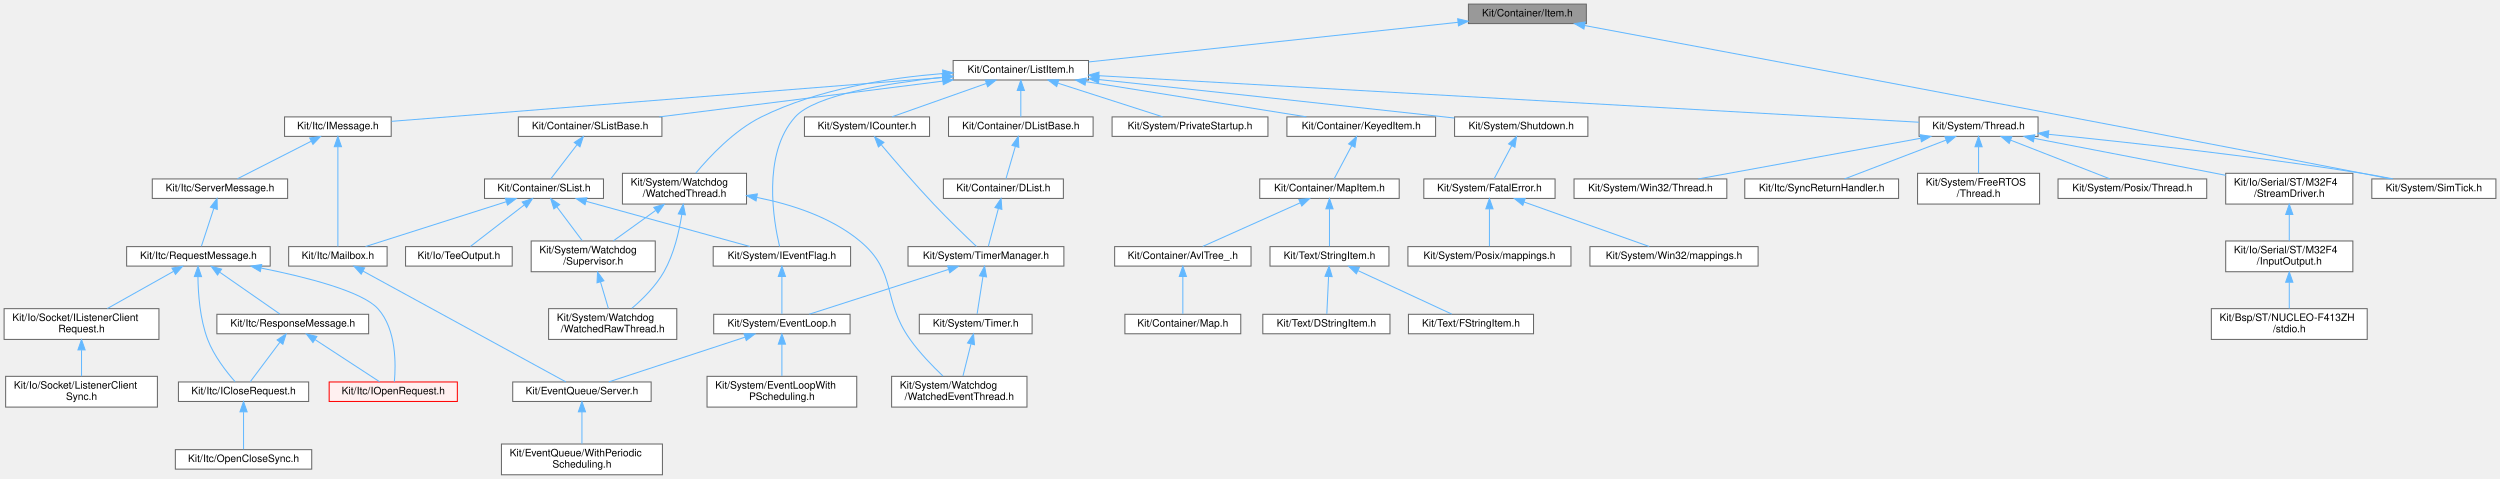
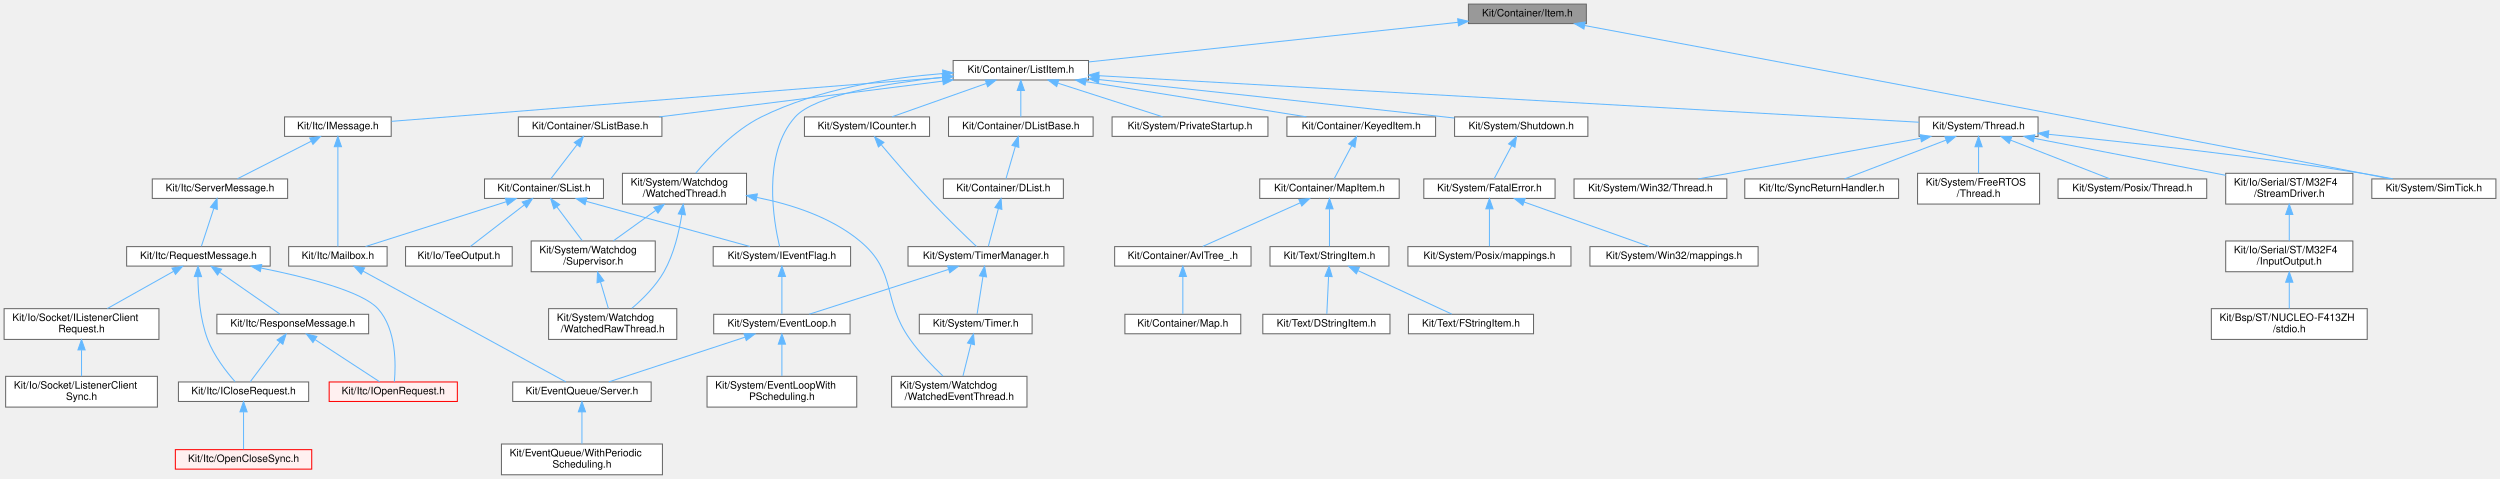
<svg xmlns="http://www.w3.org/2000/svg" xmlns:xlink="http://www.w3.org/1999/xlink" width="2438pt" height="467pt" viewBox="0.00 0.00 2438.00 467.00">
  <g id="graph0" class="graph" transform="scale(1 1) rotate(0) translate(4 463)">
    <g id="Node000001" class="node">
      <g id="a_Node000001">
        <a xlink:title=" ">
          <polygon fill="#999999" stroke="#666666" points="1543,-459 1428,-459 1428,-440 1543,-440 1543,-459" />
          <text text-anchor="middle" x="1485.5" y="-447" font-family="Helvetica,sans-Serif" font-size="10.00">Kit/Container/Item.h</text>
        </a>
      </g>
    </g>
    <g id="Node000002" class="node">
      <g id="a_Node000002">
        <a xlink:href="_list_item_8h.html" target="_top" xlink:title=" ">
          <polygon fill="white" stroke="#666666" points="1057.5,-404 925.5,-404 925.5,-385 1057.5,-385 1057.5,-404" />
          <text text-anchor="middle" x="991.5" y="-392" font-family="Helvetica,sans-Serif" font-size="10.00">Kit/Container/ListItem.h</text>
        </a>
      </g>
    </g>
    <g id="edge1_Node000001_Node000002" class="edge">
      <g id="a_edge1_Node000001_Node000002">
        <a xlink:title=" ">
          <path fill="none" stroke="#63b8ff" d="M1417.82,-441.24C1323.02,-431.07 1151.82,-412.7 1057.79,-402.61" />
          <polygon fill="#63b8ff" stroke="#63b8ff" points="1417.55,-444.73 1427.87,-442.32 1418.3,-437.77 1417.55,-444.73" />
        </a>
      </g>
    </g>
-     <g id="Node000049" class="node">
-       <g id="a_Node000049">
+     <g id="Node000050" class="node">
+       <g id="a_Node000050">
        <a xlink:href="_sim_tick_8h.html" target="_top" xlink:title=" ">
          <polygon fill="white" stroke="#666666" points="2430,-288.5 2309,-288.5 2309,-269.5 2430,-269.5 2430,-288.5" />
          <text text-anchor="middle" x="2369.5" y="-276.5" font-family="Helvetica,sans-Serif" font-size="10.00">Kit/System/SimTick.h</text>
        </a>
      </g>
    </g>
-     <g id="edge60_Node000001_Node000049" class="edge">
-       <g id="a_edge60_Node000001_Node000049">
+     <g id="edge60_Node000001_Node000050" class="edge">
+       <g id="a_edge60_Node000001_Node000050">
        <a xlink:title=" ">
          <path fill="none" stroke="#63b8ff" d="M1541.31,-438.1C1673.24,-413.48 2014.67,-349.51 2299.5,-294 2308.5,-292.25 2318.15,-290.34 2327.31,-288.51" />
          <polygon fill="#63b8ff" stroke="#63b8ff" points="1540.62,-434.67 1531.43,-439.95 1541.9,-441.55 1540.62,-434.67" />
        </a>
      </g>
    </g>
    <g id="Node000003" class="node">
      <g id="a_Node000003">
        <a xlink:href="_d_list_base_8h.html" target="_top" xlink:title=" ">
          <polygon fill="white" stroke="#666666" points="1062,-349 921,-349 921,-330 1062,-330 1062,-349" />
          <text text-anchor="middle" x="991.5" y="-337" font-family="Helvetica,sans-Serif" font-size="10.00">Kit/Container/DListBase.h</text>
        </a>
      </g>
    </g>
    <g id="edge2_Node000002_Node000003" class="edge">
      <g id="a_edge2_Node000002_Node000003">
        <a xlink:title=" ">
          <path fill="none" stroke="#63b8ff" d="M991.5,-374.66C991.5,-365.93 991.5,-355.99 991.5,-349.09" />
          <polygon fill="#63b8ff" stroke="#63b8ff" points="988,-374.75 991.5,-384.75 995,-374.75 988,-374.75" />
        </a>
      </g>
    </g>
    <g id="Node000012" class="node">
      <g id="a_Node000012">
        <a xlink:href="_keyed_item_8h.html" target="_top" xlink:title=" ">
          <polygon fill="white" stroke="#666666" points="1396,-349 1251,-349 1251,-330 1396,-330 1396,-349" />
          <text text-anchor="middle" x="1323.5" y="-337" font-family="Helvetica,sans-Serif" font-size="10.00">Kit/Container/KeyedItem.h</text>
        </a>
      </g>
    </g>
    <g id="edge11_Node000002_Node000012" class="edge">
      <g id="a_edge11_Node000002_Node000012">
        <a xlink:title=" ">
          <path fill="none" stroke="#63b8ff" d="M1054.95,-383.37C1117.29,-373.42 1211.36,-358.4 1270.02,-349.04" />
          <polygon fill="#63b8ff" stroke="#63b8ff" points="1054.16,-379.95 1044.84,-384.98 1055.27,-386.86 1054.16,-379.95" />
        </a>
      </g>
    </g>
    <g id="Node000019" class="node">
      <g id="a_Node000019">
        <a xlink:href="_s_list_base_8h.html" target="_top" xlink:title=" ">
          <polygon fill="white" stroke="#666666" points="641.5,-349 501.5,-349 501.5,-330 641.5,-330 641.5,-349" />
          <text text-anchor="middle" x="571.5" y="-337" font-family="Helvetica,sans-Serif" font-size="10.00">Kit/Container/SListBase.h</text>
        </a>
      </g>
    </g>
    <g id="edge18_Node000002_Node000019" class="edge">
      <g id="a_edge18_Node000002_Node000019">
        <a xlink:title=" ">
          <path fill="none" stroke="#63b8ff" d="M915.06,-383.85C836.18,-373.9 714.34,-358.52 638.94,-349.01" />
          <polygon fill="#63b8ff" stroke="#63b8ff" points="915.05,-387.38 925.41,-385.16 915.93,-380.44 915.05,-387.38" />
        </a>
      </g>
    </g>
    <g id="Node000023" class="node">
      <g id="a_Node000023">
        <a xlink:href="_i_event_flag_8h.html" target="_top" xlink:title=" ">
          <polygon fill="white" stroke="#666666" points="825.5,-222.5 691.5,-222.5 691.5,-203.5 825.5,-203.5 825.5,-222.5" />
          <text text-anchor="middle" x="758.5" y="-210.5" font-family="Helvetica,sans-Serif" font-size="10.00">Kit/System/IEventFlag.h</text>
        </a>
      </g>
    </g>
    <g id="edge41_Node000002_Node000023" class="edge">
      <g id="a_edge41_Node000002_Node000023">
        <a xlink:title=" ">
          <path fill="none" stroke="#63b8ff" d="M915.01,-387.61C859.35,-381.62 790.54,-370.12 771.5,-349 738.71,-312.62 750.62,-246.24 756.24,-222.62" />
          <polygon fill="#63b8ff" stroke="#63b8ff" points="914.92,-391.12 925.23,-388.66 915.64,-384.15 914.92,-391.12" />
        </a>
      </g>
    </g>
    <g id="Node000026" class="node">
      <g id="a_Node000026">
        <a xlink:href="_i_message_8h.html" target="_top" xlink:title=" ">
          <polygon fill="white" stroke="#666666" points="377.5,-349 273.5,-349 273.5,-330 377.5,-330 377.5,-349" />
          <text text-anchor="middle" x="325.5" y="-337" font-family="Helvetica,sans-Serif" font-size="10.00">Kit/Itc/IMessage.h</text>
        </a>
      </g>
    </g>
    <g id="edge27_Node000002_Node000026" class="edge">
      <g id="a_edge27_Node000002_Node000026">
        <a xlink:title=" ">
          <path fill="none" stroke="#63b8ff" d="M915.22,-387.43C778.48,-376.55 495.01,-353.99 377.89,-344.67" />
          <polygon fill="#63b8ff" stroke="#63b8ff" points="914.96,-390.92 925.21,-388.22 915.52,-383.94 914.96,-390.92" />
        </a>
      </g>
    </g>
-     <g id="Node000036" class="node">
-       <g id="a_Node000036">
+     <g id="Node000037" class="node">
+       <g id="a_Node000037">
        <a xlink:href="_i_counter_8h.html" target="_top" xlink:title=" ">
          <polygon fill="white" stroke="#666666" points="902.5,-349 780.5,-349 780.5,-330 902.5,-330 902.5,-349" />
          <text text-anchor="middle" x="841.5" y="-337" font-family="Helvetica,sans-Serif" font-size="10.00">Kit/System/ICounter.h</text>
        </a>
      </g>
    </g>
-     <g id="edge39_Node000002_Node000036" class="edge">
-       <g id="a_edge39_Node000002_Node000036">
+     <g id="edge39_Node000002_Node000037" class="edge">
+       <g id="a_edge39_Node000002_Node000037">
        <a xlink:title=" ">
          <path fill="none" stroke="#63b8ff" d="M957.68,-381.55C929.82,-371.71 890.99,-357.98 866.04,-349.17" />
          <polygon fill="#63b8ff" stroke="#63b8ff" points="956.81,-384.95 967.4,-384.98 959.14,-378.35 956.81,-384.95" />
        </a>
      </g>
    </g>
-     <g id="Node000037" class="node">
-       <g id="a_Node000037">
+     <g id="Node000038" class="node">
+       <g id="a_Node000038">
        <a xlink:href="_private_startup_8h.html" target="_top" xlink:title=" ">
          <polygon fill="white" stroke="#666666" points="1232.5,-349 1080.5,-349 1080.5,-330 1232.5,-330 1232.5,-349" />
          <text text-anchor="middle" x="1156.5" y="-337" font-family="Helvetica,sans-Serif" font-size="10.00">Kit/System/PrivateStartup.h</text>
        </a>
      </g>
    </g>
-     <g id="edge42_Node000002_Node000037" class="edge">
-       <g id="a_edge42_Node000002_Node000037">
+     <g id="edge42_Node000002_Node000038" class="edge">
+       <g id="a_edge42_Node000002_Node000038">
        <a xlink:title=" ">
          <path fill="none" stroke="#63b8ff" d="M1027.93,-381.8C1058.72,-371.91 1102.12,-357.97 1129.78,-349.08" />
          <polygon fill="#63b8ff" stroke="#63b8ff" points="1026.46,-378.59 1018.01,-384.98 1028.6,-385.26 1026.46,-378.59" />
        </a>
      </g>
    </g>
-     <g id="Node000038" class="node">
-       <g id="a_Node000038">
+     <g id="Node000039" class="node">
+       <g id="a_Node000039">
        <a xlink:href="_shutdown_8h.html" target="_top" xlink:title=" ">
          <polygon fill="white" stroke="#666666" points="1544.5,-349 1414.5,-349 1414.5,-330 1544.5,-330 1544.5,-349" />
          <text text-anchor="middle" x="1479.5" y="-337" font-family="Helvetica,sans-Serif" font-size="10.00">Kit/System/Shutdown.h</text>
        </a>
      </g>
    </g>
-     <g id="edge43_Node000002_Node000038" class="edge">
-       <g id="a_edge43_Node000002_Node000038">
+     <g id="edge43_Node000002_Node000039" class="edge">
+       <g id="a_edge43_Node000002_Node000039">
        <a xlink:title=" ">
          <path fill="none" stroke="#63b8ff" d="M1067.76,-385.41C1150.66,-376.59 1287.01,-361.99 1404.5,-349 1407.76,-348.64 1411.09,-348.27 1414.46,-347.89" />
          <polygon fill="#63b8ff" stroke="#63b8ff" points="1067.25,-381.94 1057.68,-386.48 1067.99,-388.91 1067.25,-381.94" />
        </a>
      </g>
    </g>
-     <g id="Node000042" class="node">
-       <g id="a_Node000042">
+     <g id="Node000043" class="node">
+       <g id="a_Node000043">
        <a xlink:href="_thread_8h.html" target="_top" xlink:title=" ">
          <polygon fill="white" stroke="#666666" points="1983.5,-349 1867.5,-349 1867.5,-330 1983.5,-330 1983.5,-349" />
          <text text-anchor="middle" x="1925.5" y="-337" font-family="Helvetica,sans-Serif" font-size="10.00">Kit/System/Thread.h</text>
        </a>
      </g>
    </g>
-     <g id="edge47_Node000002_Node000042" class="edge">
-       <g id="a_edge47_Node000002_Node000042">
+     <g id="edge47_Node000002_Node000043" class="edge">
+       <g id="a_edge47_Node000002_Node000043">
        <a xlink:title=" ">
          <path fill="none" stroke="#63b8ff" d="M1067.55,-389.18C1249.2,-378.88 1705.21,-353 1867.25,-343.81" />
          <polygon fill="#63b8ff" stroke="#63b8ff" points="1067.33,-385.69 1057.55,-389.75 1067.73,-392.68 1067.33,-385.69" />
        </a>
      </g>
    </g>
-     <g id="Node000051" class="node">
-       <g id="a_Node000051">
+     <g id="Node000052" class="node">
+       <g id="a_Node000052">
        <a xlink:href="_watched_thread_8h.html" target="_top" xlink:title=" ">
          <polygon fill="white" stroke="#666666" points="724,-294 603,-294 603,-264 724,-264 724,-294" />
          <text text-anchor="start" x="611" y="-282" font-family="Helvetica,sans-Serif" font-size="10.00">Kit/System/Watchdog</text>
          <text text-anchor="middle" x="663.5" y="-271" font-family="Helvetica,sans-Serif" font-size="10.00">/WatchedThread.h</text>
        </a>
      </g>
    </g>
-     <g id="edge56_Node000002_Node000051" class="edge">
-       <g id="a_edge56_Node000002_Node000051">
+     <g id="edge56_Node000002_Node000052" class="edge">
+       <g id="a_edge56_Node000002_Node000052">
        <a xlink:title=" ">
          <path fill="none" stroke="#63b8ff" d="M915.28,-391.26C863.17,-387.11 793.79,-376.32 738.5,-349 711.85,-335.83 687.88,-310.23 674.55,-294.19" />
          <polygon fill="#63b8ff" stroke="#63b8ff" points="915.24,-394.76 925.46,-392 915.75,-387.78 915.24,-394.76" />
        </a>
      </g>
    </g>
    <g id="Node000004" class="node">
      <g id="a_Node000004">
        <a xlink:href="_d_list_8h.html" target="_top" xlink:title=" ">
          <polygon fill="white" stroke="#666666" points="1033,-288.5 916,-288.5 916,-269.5 1033,-269.5 1033,-288.5" />
          <text text-anchor="middle" x="974.5" y="-276.5" font-family="Helvetica,sans-Serif" font-size="10.00">Kit/Container/DList.h</text>
        </a>
      </g>
    </g>
    <g id="edge3_Node000003_Node000004" class="edge">
      <g id="a_edge3_Node000003_Node000004">
        <a xlink:title=" ">
          <path fill="none" stroke="#63b8ff" d="M986.12,-319.99C983.08,-309.51 979.41,-296.89 977.02,-288.67" />
          <polygon fill="#63b8ff" stroke="#63b8ff" points="982.84,-321.24 988.99,-329.87 989.56,-319.29 982.84,-321.24" />
        </a>
      </g>
    </g>
    <g id="Node000005" class="node">
      <g id="a_Node000005">
        <a xlink:href="_timer_manager_8h.html" target="_top" xlink:title=" ">
          <polygon fill="white" stroke="#666666" points="1033.5,-222.5 881.5,-222.5 881.5,-203.5 1033.5,-203.5 1033.5,-222.5" />
          <text text-anchor="middle" x="957.5" y="-210.5" font-family="Helvetica,sans-Serif" font-size="10.00">Kit/System/TimerManager.h</text>
        </a>
      </g>
    </g>
    <g id="edge4_Node000004_Node000005" class="edge">
      <g id="a_edge4_Node000004_Node000005">
        <a xlink:title=" ">
          <path fill="none" stroke="#63b8ff" d="M969.57,-259.45C966.38,-247.43 962.37,-232.32 959.87,-222.91" />
          <polygon fill="#63b8ff" stroke="#63b8ff" points="966.26,-260.6 972.21,-269.37 973.02,-258.81 966.26,-260.6" />
        </a>
      </g>
    </g>
    <g id="Node000006" class="node">
      <g id="a_Node000006">
        <a xlink:href="_event_loop_8h.html" target="_top" xlink:title=" ">
          <polygon fill="white" stroke="#666666" points="825,-156.5 692,-156.5 692,-137.5 825,-137.5 825,-156.5" />
          <text text-anchor="middle" x="758.5" y="-144.5" font-family="Helvetica,sans-Serif" font-size="10.00">Kit/System/EventLoop.h</text>
        </a>
      </g>
    </g>
    <g id="edge5_Node000005_Node000006" class="edge">
      <g id="a_edge5_Node000005_Node000006">
        <a xlink:title=" ">
          <path fill="none" stroke="#63b8ff" d="M920.94,-200.24C881.67,-187.61 820.21,-167.85 785.23,-156.6" />
          <polygon fill="#63b8ff" stroke="#63b8ff" points="920.07,-203.64 930.66,-203.37 922.21,-196.98 920.07,-203.64" />
        </a>
      </g>
    </g>
    <g id="Node000010" class="node">
      <g id="a_Node000010">
        <a xlink:href="_timer_8h.html" target="_top" xlink:title=" ">
          <polygon fill="white" stroke="#666666" points="1002.5,-156.5 892.5,-156.5 892.5,-137.5 1002.5,-137.5 1002.5,-156.5" />
          <text text-anchor="middle" x="947.5" y="-144.5" font-family="Helvetica,sans-Serif" font-size="10.00">Kit/System/Timer.h</text>
        </a>
      </g>
    </g>
    <g id="edge9_Node000005_Node000010" class="edge">
      <g id="a_edge9_Node000005_Node000010">
        <a xlink:title=" ">
          <path fill="none" stroke="#63b8ff" d="M954.6,-193.45C952.72,-181.43 950.36,-166.32 948.89,-156.91" />
          <polygon fill="#63b8ff" stroke="#63b8ff" points="951.15,-194.03 956.15,-203.37 958.07,-192.95 951.15,-194.03" />
        </a>
      </g>
    </g>
    <g id="Node000007" class="node">
      <g id="a_Node000007">
        <a xlink:href="_server_8h.html" target="_top" xlink:title=" ">
          <polygon fill="white" stroke="#666666" points="631,-90.5 496,-90.5 496,-71.5 631,-71.5 631,-90.5" />
          <text text-anchor="middle" x="563.5" y="-78.5" font-family="Helvetica,sans-Serif" font-size="10.00">Kit/EventQueue/Server.h</text>
        </a>
      </g>
    </g>
    <g id="edge6_Node000006_Node000007" class="edge">
      <g id="a_edge6_Node000006_Node000007">
        <a xlink:title=" ">
          <path fill="none" stroke="#63b8ff" d="M722.43,-134.16C683.94,-121.53 623.9,-101.82 589.69,-90.6" />
          <polygon fill="#63b8ff" stroke="#63b8ff" points="721.61,-137.58 732.2,-137.37 723.79,-130.92 721.61,-137.58" />
        </a>
      </g>
    </g>
    <g id="Node000009" class="node">
      <g id="a_Node000009">
        <a xlink:href="_event_loop_with_p_scheduling_8h.html" target="_top" xlink:title=" ">
          <polygon fill="white" stroke="#666666" points="831.5,-96 685.5,-96 685.5,-66 831.5,-66 831.5,-96" />
          <text text-anchor="start" x="693.5" y="-84" font-family="Helvetica,sans-Serif" font-size="10.00">Kit/System/EventLoopWith</text>
          <text text-anchor="middle" x="758.5" y="-73" font-family="Helvetica,sans-Serif" font-size="10.00">PScheduling.h</text>
        </a>
      </g>
    </g>
    <g id="edge8_Node000006_Node000009" class="edge">
      <g id="a_edge8_Node000006_Node000009">
        <a xlink:title=" ">
          <path fill="none" stroke="#63b8ff" d="M758.5,-127.35C758.5,-117.47 758.5,-105.51 758.5,-96.36" />
          <polygon fill="#63b8ff" stroke="#63b8ff" points="755,-127.37 758.5,-137.37 762,-127.37 755,-127.37" />
        </a>
      </g>
    </g>
    <g id="Node000008" class="node">
      <g id="a_Node000008">
        <a xlink:href="_with_periodic_scheduling_8h.html" target="_top" xlink:title=" ">
          <polygon fill="white" stroke="#666666" points="642,-30 485,-30 485,0 642,0 642,-30" />
          <text text-anchor="start" x="493" y="-18" font-family="Helvetica,sans-Serif" font-size="10.00">Kit/EventQueue/WithPeriodic</text>
          <text text-anchor="middle" x="563.5" y="-7" font-family="Helvetica,sans-Serif" font-size="10.00">Scheduling.h</text>
        </a>
      </g>
    </g>
    <g id="edge7_Node000007_Node000008" class="edge">
      <g id="a_edge7_Node000007_Node000008">
        <a xlink:title=" ">
          <path fill="none" stroke="#63b8ff" d="M563.5,-61.35C563.5,-51.47 563.5,-39.51 563.5,-30.36" />
          <polygon fill="#63b8ff" stroke="#63b8ff" points="560,-61.37 563.5,-71.37 567,-61.37 560,-61.37" />
        </a>
      </g>
    </g>
    <g id="Node000011" class="node">
      <g id="a_Node000011">
        <a xlink:href="_watched_event_thread_8h.html" target="_top" xlink:title=" ">
          <polygon fill="white" stroke="#666666" points="997.5,-96 865.5,-96 865.5,-66 997.5,-66 997.5,-96" />
          <text text-anchor="start" x="873.5" y="-84" font-family="Helvetica,sans-Serif" font-size="10.00">Kit/System/Watchdog</text>
          <text text-anchor="middle" x="931.5" y="-73" font-family="Helvetica,sans-Serif" font-size="10.00">/WatchedEventThread.h</text>
        </a>
      </g>
    </g>
    <g id="edge10_Node000010_Node000011" class="edge">
      <g id="a_edge10_Node000010_Node000011">
        <a xlink:title=" ">
          <path fill="none" stroke="#63b8ff" d="M942.84,-127.35C940.37,-117.47 937.38,-105.51 935.09,-96.36" />
          <polygon fill="#63b8ff" stroke="#63b8ff" points="939.52,-128.52 945.34,-137.37 946.31,-126.82 939.52,-128.52" />
        </a>
      </g>
    </g>
    <g id="Node000013" class="node">
      <g id="a_Node000013">
        <a xlink:href="_map_item_8h.html" target="_top" xlink:title=" ">
          <polygon fill="white" stroke="#666666" points="1360.5,-288.5 1224.5,-288.5 1224.5,-269.5 1360.5,-269.5 1360.5,-288.5" />
          <text text-anchor="middle" x="1292.5" y="-276.5" font-family="Helvetica,sans-Serif" font-size="10.00">Kit/Container/MapItem.h</text>
        </a>
      </g>
    </g>
    <g id="edge12_Node000012_Node000013" class="edge">
      <g id="a_edge12_Node000012_Node000013">
        <a xlink:title=" ">
          <path fill="none" stroke="#63b8ff" d="M1314.22,-320.98C1308.56,-310.31 1301.59,-297.15 1297.09,-288.67" />
          <polygon fill="#63b8ff" stroke="#63b8ff" points="1311.15,-322.67 1318.93,-329.87 1317.34,-319.39 1311.15,-322.67" />
        </a>
      </g>
    </g>
    <g id="Node000014" class="node">
      <g id="a_Node000014">
        <a xlink:href="_avl_tree___8h.html" target="_top" xlink:title=" ">
          <polygon fill="white" stroke="#666666" points="1216,-222.5 1083,-222.5 1083,-203.5 1216,-203.5 1216,-222.5" />
          <text text-anchor="middle" x="1149.5" y="-210.5" font-family="Helvetica,sans-Serif" font-size="10.00">Kit/Container/AvlTree_.h</text>
        </a>
      </g>
    </g>
    <g id="edge13_Node000013_Node000014" class="edge">
      <g id="a_edge13_Node000013_Node000014">
        <a xlink:title=" ">
          <path fill="none" stroke="#63b8ff" d="M1263.89,-265.19C1235.7,-252.58 1193.42,-233.66 1168.94,-222.7" />
          <polygon fill="#63b8ff" stroke="#63b8ff" points="1262.66,-268.48 1273.21,-269.37 1265.52,-262.09 1262.66,-268.48" />
        </a>
      </g>
    </g>
    <g id="Node000016" class="node">
      <g id="a_Node000016">
        <a xlink:href="_string_item_8h.html" target="_top" xlink:title=" ">
          <polygon fill="white" stroke="#666666" points="1350.5,-222.5 1234.5,-222.5 1234.5,-203.5 1350.5,-203.5 1350.5,-222.5" />
          <text text-anchor="middle" x="1292.5" y="-210.5" font-family="Helvetica,sans-Serif" font-size="10.00">Kit/Text/StringItem.h</text>
        </a>
      </g>
    </g>
    <g id="edge15_Node000013_Node000016" class="edge">
      <g id="a_edge15_Node000013_Node000016">
        <a xlink:title=" ">
          <path fill="none" stroke="#63b8ff" d="M1292.5,-259.08C1292.5,-247.13 1292.5,-232.22 1292.5,-222.91" />
          <polygon fill="#63b8ff" stroke="#63b8ff" points="1289,-259.37 1292.5,-269.37 1296,-259.37 1289,-259.37" />
        </a>
      </g>
    </g>
    <g id="Node000015" class="node">
      <g id="a_Node000015">
        <a xlink:href="_map_8h.html" target="_top" xlink:title=" ">
          <polygon fill="white" stroke="#666666" points="1206,-156.5 1093,-156.5 1093,-137.5 1206,-137.5 1206,-156.5" />
          <text text-anchor="middle" x="1149.5" y="-144.5" font-family="Helvetica,sans-Serif" font-size="10.00">Kit/Container/Map.h</text>
        </a>
      </g>
    </g>
    <g id="edge14_Node000014_Node000015" class="edge">
      <g id="a_edge14_Node000014_Node000015">
        <a xlink:title=" ">
          <path fill="none" stroke="#63b8ff" d="M1149.5,-193.08C1149.5,-181.13 1149.5,-166.22 1149.5,-156.91" />
          <polygon fill="#63b8ff" stroke="#63b8ff" points="1146,-193.37 1149.5,-203.37 1153,-193.37 1146,-193.37" />
        </a>
      </g>
    </g>
    <g id="Node000017" class="node">
      <g id="a_Node000017">
        <a xlink:href="_d_string_item_8h.html" target="_top" xlink:title=" ">
          <polygon fill="white" stroke="#666666" points="1351.5,-156.5 1227.5,-156.5 1227.5,-137.5 1351.5,-137.5 1351.5,-156.5" />
          <text text-anchor="middle" x="1289.5" y="-144.5" font-family="Helvetica,sans-Serif" font-size="10.00">Kit/Text/DStringItem.h</text>
        </a>
      </g>
    </g>
    <g id="edge16_Node000016_Node000017" class="edge">
      <g id="a_edge16_Node000016_Node000017">
        <a xlink:title=" ">
          <path fill="none" stroke="#63b8ff" d="M1291.61,-193.08C1291.05,-181.13 1290.35,-166.22 1289.92,-156.91" />
          <polygon fill="#63b8ff" stroke="#63b8ff" points="1288.13,-193.54 1292.1,-203.37 1295.12,-193.22 1288.13,-193.54" />
        </a>
      </g>
    </g>
    <g id="Node000018" class="node">
      <g id="a_Node000018">
        <a xlink:href="_f_string_item_8h.html" target="_top" xlink:title=" ">
          <polygon fill="white" stroke="#666666" points="1491.5,-156.5 1369.5,-156.5 1369.5,-137.5 1491.5,-137.5 1491.5,-156.5" />
          <text text-anchor="middle" x="1430.5" y="-144.5" font-family="Helvetica,sans-Serif" font-size="10.00">Kit/Text/FStringItem.h</text>
        </a>
      </g>
    </g>
    <g id="edge17_Node000016_Node000018" class="edge">
      <g id="a_edge17_Node000016_Node000018">
        <a xlink:title=" ">
          <path fill="none" stroke="#63b8ff" d="M1320.47,-199.03C1347.67,-186.42 1388.21,-167.61 1411.74,-156.7" />
          <polygon fill="#63b8ff" stroke="#63b8ff" points="1318.71,-195.99 1311.11,-203.37 1321.66,-202.34 1318.71,-195.99" />
        </a>
      </g>
    </g>
    <g id="Node000020" class="node">
      <g id="a_Node000020">
        <a xlink:href="_s_list_8h.html" target="_top" xlink:title=" ">
          <polygon fill="white" stroke="#666666" points="584.5,-288.5 468.5,-288.5 468.5,-269.5 584.5,-269.5 584.5,-288.5" />
          <text text-anchor="middle" x="526.5" y="-276.5" font-family="Helvetica,sans-Serif" font-size="10.00">Kit/Container/SList.h</text>
        </a>
      </g>
    </g>
    <g id="edge19_Node000019_Node000020" class="edge">
      <g id="a_edge19_Node000019_Node000020">
        <a xlink:title=" ">
          <path fill="none" stroke="#63b8ff" d="M558.52,-321.63C550.23,-310.85 539.82,-297.32 533.17,-288.67" />
          <polygon fill="#63b8ff" stroke="#63b8ff" points="555.99,-324.08 564.86,-329.87 561.54,-319.81 555.99,-324.08" />
        </a>
      </g>
    </g>
    <g id="Node000021" class="node">
      <g id="a_Node000021">
        <a xlink:href="_tee_output_8h.html" target="_top" xlink:title=" ">
          <polygon fill="white" stroke="#666666" points="495.5,-222.5 391.5,-222.5 391.5,-203.5 495.5,-203.5 495.5,-222.5" />
          <text text-anchor="middle" x="443.5" y="-210.5" font-family="Helvetica,sans-Serif" font-size="10.00">Kit/Io/TeeOutput.h</text>
        </a>
      </g>
    </g>
    <g id="edge20_Node000020_Node000021" class="edge">
      <g id="a_edge20_Node000020_Node000021">
        <a xlink:title=" ">
          <path fill="none" stroke="#63b8ff" d="M507.03,-262.99C490.78,-250.46 468.19,-233.04 454.78,-222.7" />
          <polygon fill="#63b8ff" stroke="#63b8ff" points="505.25,-266.03 515.31,-269.37 509.52,-260.49 505.25,-266.03" />
        </a>
      </g>
    </g>
    <g id="Node000022" class="node">
      <g id="a_Node000022">
        <a xlink:href="_mailbox_8h.html" target="_top" xlink:title=" ">
          <polygon fill="white" stroke="#666666" points="373.5,-222.5 277.5,-222.5 277.5,-203.5 373.5,-203.5 373.5,-222.5" />
          <text text-anchor="middle" x="325.5" y="-210.5" font-family="Helvetica,sans-Serif" font-size="10.00">Kit/Itc/Mailbox.h</text>
        </a>
      </g>
    </g>
    <g id="edge21_Node000020_Node000022" class="edge">
      <g id="a_edge21_Node000020_Node000022">
        <a xlink:title=" ">
          <path fill="none" stroke="#63b8ff" d="M489.83,-266.32C450.18,-253.7 387.91,-233.87 352.5,-222.6" />
          <polygon fill="#63b8ff" stroke="#63b8ff" points="488.8,-269.67 499.39,-269.37 490.93,-263 488.8,-269.67" />
        </a>
      </g>
    </g>
    <g id="edge23_Node000020_Node000023" class="edge">
      <g id="a_edge23_Node000020_Node000023">
        <a xlink:title=" ">
          <path fill="none" stroke="#63b8ff" d="M567.67,-266.64C613.38,-254.03 686.12,-233.97 727.34,-222.6" />
          <polygon fill="#63b8ff" stroke="#63b8ff" points="566.5,-263.34 557.79,-269.37 568.36,-270.08 566.5,-263.34" />
        </a>
      </g>
    </g>
    <g id="Node000024" class="node">
      <g id="a_Node000024">
        <a xlink:href="_supervisor_8h.html" target="_top" xlink:title=" ">
          <polygon fill="white" stroke="#666666" points="635,-228 514,-228 514,-198 635,-198 635,-228" />
          <text text-anchor="start" x="522" y="-216" font-family="Helvetica,sans-Serif" font-size="10.00">Kit/System/Watchdog</text>
          <text text-anchor="middle" x="574.5" y="-205" font-family="Helvetica,sans-Serif" font-size="10.00">/Supervisor.h</text>
        </a>
      </g>
    </g>
    <g id="edge25_Node000020_Node000024" class="edge">
      <g id="a_edge25_Node000020_Node000024">
        <a xlink:title=" ">
          <path fill="none" stroke="#63b8ff" d="M539.07,-261.24C546.73,-251.02 556.42,-238.1 563.73,-228.36" />
          <polygon fill="#63b8ff" stroke="#63b8ff" points="536.17,-259.27 532.97,-269.37 541.77,-263.47 536.17,-259.27" />
        </a>
      </g>
    </g>
    <g id="edge22_Node000022_Node000007" class="edge">
      <g id="a_edge22_Node000022_Node000007">
        <a xlink:title=" ">
          <path fill="none" stroke="#63b8ff" d="M350.07,-198.58C398.99,-171.86 507.33,-112.68 547.83,-90.56" />
          <polygon fill="#63b8ff" stroke="#63b8ff" points="348.21,-195.6 341.12,-203.47 351.57,-201.75 348.21,-195.6" />
        </a>
      </g>
    </g>
    <g id="edge24_Node000023_Node000006" class="edge">
      <g id="a_edge24_Node000023_Node000006">
        <a xlink:title=" ">
          <path fill="none" stroke="#63b8ff" d="M758.5,-193.08C758.5,-181.13 758.5,-166.22 758.5,-156.91" />
          <polygon fill="#63b8ff" stroke="#63b8ff" points="755,-193.37 758.5,-203.37 762,-193.37 755,-193.37" />
        </a>
      </g>
    </g>
    <g id="Node000025" class="node">
      <g id="a_Node000025">
        <a xlink:href="_watched_raw_thread_8h.html" target="_top" xlink:title=" ">
          <polygon fill="white" stroke="#666666" points="656,-162 531,-162 531,-132 656,-132 656,-162" />
          <text text-anchor="start" x="539" y="-150" font-family="Helvetica,sans-Serif" font-size="10.00">Kit/System/Watchdog</text>
          <text text-anchor="middle" x="593.5" y="-139" font-family="Helvetica,sans-Serif" font-size="10.00">/WatchedRawThread.h</text>
        </a>
      </g>
    </g>
    <g id="edge26_Node000024_Node000025" class="edge">
      <g id="a_edge26_Node000024_Node000025">
        <a xlink:title=" ">
          <path fill="none" stroke="#63b8ff" d="M581.59,-188.11C584.19,-179.38 587.03,-169.78 589.3,-162.16" />
          <polygon fill="#63b8ff" stroke="#63b8ff" points="578.21,-187.21 578.72,-197.8 584.92,-189.21 578.21,-187.21" />
        </a>
      </g>
    </g>
    <g id="edge28_Node000026_Node000022" class="edge">
      <g id="a_edge28_Node000026_Node000022">
        <a xlink:title=" ">
          <path fill="none" stroke="#63b8ff" d="M325.5,-319.74C325.5,-292.36 325.5,-242.58 325.5,-222.62" />
          <polygon fill="#63b8ff" stroke="#63b8ff" points="322,-319.94 325.5,-329.94 329,-319.94 322,-319.94" />
        </a>
      </g>
    </g>
    <g id="Node000027" class="node">
      <g id="a_Node000027">
        <a xlink:href="_server_message_8h.html" target="_top" xlink:title=" ">
          <polygon fill="white" stroke="#666666" points="276.5,-288.5 144.5,-288.5 144.5,-269.5 276.5,-269.5 276.5,-288.5" />
          <text text-anchor="middle" x="210.5" y="-276.5" font-family="Helvetica,sans-Serif" font-size="10.00">Kit/Itc/ServerMessage.h</text>
        </a>
      </g>
    </g>
    <g id="edge29_Node000026_Node000027" class="edge">
      <g id="a_edge29_Node000026_Node000027">
        <a xlink:title=" ">
          <path fill="none" stroke="#63b8ff" d="M299.41,-325.23C277.39,-314.03 246.51,-298.32 227.54,-288.67" />
          <polygon fill="#63b8ff" stroke="#63b8ff" points="298.03,-328.45 308.53,-329.87 301.21,-322.21 298.03,-328.45" />
        </a>
      </g>
    </g>
    <g id="Node000028" class="node">
      <g id="a_Node000028">
        <a xlink:href="_request_message_8h.html" target="_top" xlink:title=" ">
          <polygon fill="white" stroke="#666666" points="259.5,-222.5 119.5,-222.5 119.5,-203.5 259.5,-203.5 259.5,-222.5" />
          <text text-anchor="middle" x="189.5" y="-210.5" font-family="Helvetica,sans-Serif" font-size="10.00">Kit/Itc/RequestMessage.h</text>
        </a>
      </g>
    </g>
    <g id="edge30_Node000027_Node000028" class="edge">
      <g id="a_edge30_Node000027_Node000028">
        <a xlink:title=" ">
          <path fill="none" stroke="#63b8ff" d="M204.53,-259.82C200.57,-247.74 195.54,-232.41 192.42,-222.91" />
          <polygon fill="#63b8ff" stroke="#63b8ff" points="201.22,-260.96 207.67,-269.37 207.88,-258.78 201.22,-260.96" />
        </a>
      </g>
    </g>
    <g id="Node000029" class="node">
      <g id="a_Node000029">
        <a xlink:href="_i_listener_client_request_8h.html" target="_top" xlink:title=" ">
          <polygon fill="white" stroke="#666666" points="151,-162 0,-162 0,-132 151,-132 151,-162" />
          <text text-anchor="start" x="8" y="-150" font-family="Helvetica,sans-Serif" font-size="10.00">Kit/Io/Socket/IListenerClient</text>
          <text text-anchor="middle" x="75.5" y="-139" font-family="Helvetica,sans-Serif" font-size="10.00">Request.h</text>
        </a>
      </g>
    </g>
    <g id="edge31_Node000028_Node000029" class="edge">
      <g id="a_edge31_Node000028_Node000029">
        <a xlink:title=" ">
          <path fill="none" stroke="#63b8ff" d="M165.19,-198.35C146.19,-187.68 119.86,-172.9 100.64,-162.12" />
          <polygon fill="#63b8ff" stroke="#63b8ff" points="163.69,-201.53 174.13,-203.37 167.12,-195.42 163.69,-201.53" />
        </a>
      </g>
    </g>
    <g id="Node000031" class="node">
      <g id="a_Node000031">
        <a xlink:href="_i_close_request_8h.html" target="_top" xlink:title=" ">
          <polygon fill="white" stroke="#666666" points="297,-90.5 170,-90.5 170,-71.5 297,-71.5 297,-90.5" />
          <text text-anchor="middle" x="233.5" y="-78.5" font-family="Helvetica,sans-Serif" font-size="10.00">Kit/Itc/ICloseRequest.h</text>
        </a>
      </g>
    </g>
    <g id="edge33_Node000028_Node000031" class="edge">
      <g id="a_edge33_Node000028_Node000031">
        <a xlink:title=" ">
          <path fill="none" stroke="#63b8ff" d="M189.03,-193.2C189.21,-176.59 190.95,-151.97 198.5,-132 204.57,-115.94 216.97,-100.19 225.26,-90.78" />
          <polygon fill="#63b8ff" stroke="#63b8ff" points="185.53,-193.29 189.1,-203.27 192.53,-193.24 185.53,-193.29" />
        </a>
      </g>
    </g>
-     <g id="Node000033" class="node">
-       <g id="a_Node000033">
+     <g id="Node000034" class="node">
+       <g id="a_Node000034">
        <a xlink:href="_i_open_request_8h.html" target="_top" xlink:title=" ">
          <polygon fill="#fff0f0" stroke="red" points="442,-90.5 317,-90.5 317,-71.5 442,-71.5 442,-90.5" />
          <text text-anchor="middle" x="379.5" y="-78.5" font-family="Helvetica,sans-Serif" font-size="10.00">Kit/Itc/IOpenRequest.h</text>
        </a>
      </g>
    </g>
-     <g id="edge35_Node000028_Node000033" class="edge">
-       <g id="a_edge35_Node000028_Node000033">
+     <g id="edge35_Node000028_Node000034" class="edge">
+       <g id="a_edge35_Node000028_Node000034">
        <a xlink:title=" ">
          <path fill="none" stroke="#63b8ff" d="M250.8,-201.54C294.84,-192.76 349.05,-178.96 364.5,-162 382.77,-141.94 382.07,-106.97 380.58,-90.74" />
          <polygon fill="#63b8ff" stroke="#63b8ff" points="249.86,-198.15 240.71,-203.49 251.2,-205.02 249.86,-198.15" />
        </a>
      </g>
    </g>
-     <g id="Node000035" class="node">
-       <g id="a_Node000035">
+     <g id="Node000036" class="node">
+       <g id="a_Node000036">
        <a xlink:href="_response_message_8h.html" target="_top" xlink:title=" ">
          <polygon fill="white" stroke="#666666" points="355.5,-156.5 207.5,-156.5 207.5,-137.5 355.5,-137.5 355.5,-156.5" />
          <text text-anchor="middle" x="281.5" y="-144.5" font-family="Helvetica,sans-Serif" font-size="10.00">Kit/Itc/ResponseMessage.h</text>
        </a>
      </g>
    </g>
-     <g id="edge36_Node000028_Node000035" class="edge">
-       <g id="a_edge36_Node000028_Node000035">
+     <g id="edge36_Node000028_Node000036" class="edge">
+       <g id="a_edge36_Node000028_Node000036">
        <a xlink:title=" ">
          <path fill="none" stroke="#63b8ff" d="M210.58,-197.33C228.63,-184.78 254,-167.13 269,-156.7" />
          <polygon fill="#63b8ff" stroke="#63b8ff" points="208.12,-194.78 201.91,-203.37 212.12,-200.53 208.12,-194.78" />
        </a>
      </g>
    </g>
    <g id="Node000030" class="node">
      <g id="a_Node000030">
        <a xlink:href="_listener_client_sync_8h.html" target="_top" xlink:title=" ">
          <polygon fill="white" stroke="#666666" points="149.5,-96 1.5,-96 1.5,-66 149.5,-66 149.5,-96" />
          <text text-anchor="start" x="9.5" y="-84" font-family="Helvetica,sans-Serif" font-size="10.00">Kit/Io/Socket/ListenerClient</text>
          <text text-anchor="middle" x="75.5" y="-73" font-family="Helvetica,sans-Serif" font-size="10.00">Sync.h</text>
        </a>
      </g>
    </g>
    <g id="edge32_Node000029_Node000030" class="edge">
      <g id="a_edge32_Node000029_Node000030">
        <a xlink:title=" ">
          <path fill="none" stroke="#63b8ff" d="M75.5,-121.54C75.5,-112.96 75.5,-103.61 75.5,-96.16" />
          <polygon fill="#63b8ff" stroke="#63b8ff" points="72,-121.8 75.5,-131.8 79,-121.8 72,-121.8" />
        </a>
      </g>
    </g>
    <g id="Node000032" class="node">
      <g id="a_Node000032">
        <a xlink:href="_open_close_sync_8h.html" target="_top" xlink:title=" ">
-           <polygon fill="white" stroke="#666666" points="300,-24.5 167,-24.5 167,-5.5 300,-5.5 300,-24.5" />
+           <polygon fill="#fff0f0" stroke="red" points="300,-24.5 167,-24.5 167,-5.5 300,-5.5 300,-24.5" />
          <text text-anchor="middle" x="233.5" y="-12.5" font-family="Helvetica,sans-Serif" font-size="10.00">Kit/Itc/OpenCloseSync.h</text>
        </a>
      </g>
    </g>
    <g id="edge34_Node000031_Node000032" class="edge">
      <g id="a_edge34_Node000031_Node000032">
        <a xlink:title=" ">
          <path fill="none" stroke="#63b8ff" d="M233.5,-61.08C233.5,-49.13 233.5,-34.22 233.5,-24.91" />
          <polygon fill="#63b8ff" stroke="#63b8ff" points="230,-61.37 233.5,-71.37 237,-61.37 230,-61.37" />
        </a>
      </g>
    </g>
-     <g id="edge37_Node000035_Node000031" class="edge">
-       <g id="a_edge37_Node000035_Node000031">
+     <g id="edge37_Node000036_Node000031" class="edge">
+       <g id="a_edge37_Node000036_Node000031">
        <a xlink:title=" ">
          <path fill="none" stroke="#63b8ff" d="M268.95,-129.27C259.74,-116.99 247.6,-100.8 240.18,-90.91" />
          <polygon fill="#63b8ff" stroke="#63b8ff" points="266.23,-131.47 275.03,-137.37 271.83,-127.27 266.23,-131.47" />
        </a>
      </g>
    </g>
-     <g id="edge38_Node000035_Node000033" class="edge">
-       <g id="a_edge38_Node000035_Node000033">
+     <g id="edge38_Node000036_Node000034" class="edge">
+       <g id="a_edge38_Node000036_Node000034">
        <a xlink:title=" ">
          <path fill="none" stroke="#63b8ff" d="M303.17,-131.85C322.43,-119.27 349.98,-101.28 366.18,-90.7" />
          <polygon fill="#63b8ff" stroke="#63b8ff" points="301.18,-128.97 294.72,-137.37 305,-134.83 301.18,-128.97" />
        </a>
      </g>
    </g>
-     <g id="edge40_Node000036_Node000005" class="edge">
-       <g id="a_edge40_Node000036_Node000005">
+     <g id="edge40_Node000037_Node000005" class="edge">
+       <g id="a_edge40_Node000037_Node000005">
        <a xlink:title=" ">
          <path fill="none" stroke="#63b8ff" d="M855.64,-321.54C868.57,-306.22 888.38,-283.2 906.5,-264 920.63,-249.03 937.88,-232.45 948.26,-222.64" />
          <polygon fill="#63b8ff" stroke="#63b8ff" points="852.64,-319.68 848.89,-329.59 858,-324.18 852.64,-319.68" />
        </a>
      </g>
    </g>
-     <g id="Node000039" class="node">
-       <g id="a_Node000039">
+     <g id="Node000040" class="node">
+       <g id="a_Node000040">
        <a xlink:href="_fatal_error_8h.html" target="_top" xlink:title=" ">
          <polygon fill="white" stroke="#666666" points="1512.5,-288.5 1384.5,-288.5 1384.5,-269.5 1512.5,-269.5 1512.5,-288.5" />
          <text text-anchor="middle" x="1448.5" y="-276.5" font-family="Helvetica,sans-Serif" font-size="10.00">Kit/System/FatalError.h</text>
        </a>
      </g>
    </g>
-     <g id="edge44_Node000038_Node000039" class="edge">
-       <g id="a_edge44_Node000038_Node000039">
+     <g id="edge44_Node000039_Node000040" class="edge">
+       <g id="a_edge44_Node000039_Node000040">
        <a xlink:title=" ">
          <path fill="none" stroke="#63b8ff" d="M1470.22,-320.98C1464.56,-310.31 1457.59,-297.15 1453.09,-288.67" />
          <polygon fill="#63b8ff" stroke="#63b8ff" points="1467.15,-322.67 1474.93,-329.87 1473.34,-319.39 1467.15,-322.67" />
        </a>
      </g>
    </g>
-     <g id="Node000040" class="node">
-       <g id="a_Node000040">
+     <g id="Node000041" class="node">
+       <g id="a_Node000041">
        <a xlink:href="_posix_2mappings_8h.html" target="_top" xlink:title="This file provides the mappings for Platform specific types, etc.">
          <polygon fill="white" stroke="#666666" points="1528,-222.5 1369,-222.5 1369,-203.5 1528,-203.5 1528,-222.5" />
          <text text-anchor="middle" x="1448.5" y="-210.5" font-family="Helvetica,sans-Serif" font-size="10.00">Kit/System/Posix/mappings.h</text>
        </a>
      </g>
    </g>
-     <g id="edge45_Node000039_Node000040" class="edge">
-       <g id="a_edge45_Node000039_Node000040">
+     <g id="edge45_Node000040_Node000041" class="edge">
+       <g id="a_edge45_Node000040_Node000041">
        <a xlink:title=" ">
          <path fill="none" stroke="#63b8ff" d="M1448.5,-259.08C1448.5,-247.13 1448.5,-232.22 1448.5,-222.91" />
          <polygon fill="#63b8ff" stroke="#63b8ff" points="1445,-259.37 1448.5,-269.37 1452,-259.37 1445,-259.37" />
        </a>
      </g>
    </g>
-     <g id="Node000041" class="node">
-       <g id="a_Node000041">
+     <g id="Node000042" class="node">
+       <g id="a_Node000042">
        <a xlink:href="_win32_2mappings_8h.html" target="_top" xlink:title="This file provides the mappings for Platform specific types, etc.">
          <polygon fill="white" stroke="#666666" points="1710.5,-222.5 1546.5,-222.5 1546.5,-203.5 1710.5,-203.5 1710.5,-222.5" />
          <text text-anchor="middle" x="1628.5" y="-210.5" font-family="Helvetica,sans-Serif" font-size="10.00">Kit/System/Win32/mappings.h</text>
        </a>
      </g>
    </g>
-     <g id="edge46_Node000039_Node000041" class="edge">
-       <g id="a_edge46_Node000039_Node000041">
+     <g id="edge46_Node000040_Node000042" class="edge">
+       <g id="a_edge46_Node000040_Node000042">
        <a xlink:title=" ">
          <path fill="none" stroke="#63b8ff" d="M1482.25,-266C1517.79,-253.36 1572.88,-233.78 1604.32,-222.6" />
          <polygon fill="#63b8ff" stroke="#63b8ff" points="1481.03,-262.72 1472.78,-269.37 1483.37,-269.32 1481.03,-262.72" />
        </a>
      </g>
    </g>
-     <g id="Node000043" class="node">
-       <g id="a_Node000043">
+     <g id="Node000044" class="node">
+       <g id="a_Node000044">
        <a xlink:href="_stream_driver_8h.html" target="_top" xlink:title=" ">
          <polygon fill="white" stroke="#666666" points="2290.5,-294 2166.5,-294 2166.5,-264 2290.5,-264 2290.5,-294" />
          <text text-anchor="start" x="2174.5" y="-282" font-family="Helvetica,sans-Serif" font-size="10.00">Kit/Io/Serial/ST/M32F4</text>
          <text text-anchor="middle" x="2228.5" y="-271" font-family="Helvetica,sans-Serif" font-size="10.00">/StreamDriver.h</text>
        </a>
      </g>
    </g>
-     <g id="edge48_Node000042_Node000043" class="edge">
-       <g id="a_edge48_Node000042_Node000043">
+     <g id="edge48_Node000043_Node000044" class="edge">
+       <g id="a_edge48_Node000043_Node000044">
        <a xlink:title=" ">
          <path fill="none" stroke="#63b8ff" d="M1979.72,-328.08C2026.53,-319.08 2095.98,-305.71 2156.5,-294 2159.75,-293.37 2163.08,-292.73 2166.45,-292.07" />
          <polygon fill="#63b8ff" stroke="#63b8ff" points="1978.95,-324.67 1969.79,-329.99 1980.27,-331.54 1978.95,-324.67" />
        </a>
      </g>
    </g>
-     <g id="Node000046" class="node">
-       <g id="a_Node000046">
+     <g id="Node000047" class="node">
+       <g id="a_Node000047">
        <a xlink:href="_sync_return_handler_8h.html" target="_top" xlink:title=" ">
          <polygon fill="white" stroke="#666666" points="1847.5,-288.5 1697.5,-288.5 1697.5,-269.5 1847.5,-269.5 1847.5,-288.5" />
          <text text-anchor="middle" x="1772.5" y="-276.5" font-family="Helvetica,sans-Serif" font-size="10.00">Kit/Itc/SyncReturnHandler.h</text>
        </a>
      </g>
    </g>
-     <g id="edge51_Node000042_Node000046" class="edge">
-       <g id="a_edge51_Node000042_Node000046">
+     <g id="edge51_Node000043_Node000047" class="edge">
+       <g id="a_edge51_Node000043_Node000047">
        <a xlink:title=" ">
          <path fill="none" stroke="#63b8ff" d="M1893.8,-326.38C1864.22,-315.07 1820.85,-298.49 1794.77,-288.52" />
          <polygon fill="#63b8ff" stroke="#63b8ff" points="1892.66,-329.69 1903.25,-329.99 1895.16,-323.15 1892.66,-329.69" />
        </a>
      </g>
    </g>
-     <g id="Node000047" class="node">
-       <g id="a_Node000047">
+     <g id="Node000048" class="node">
+       <g id="a_Node000048">
        <a xlink:href="_free_r_t_o_s_2_thread_8h.html" target="_top" xlink:title=" ">
          <polygon fill="white" stroke="#666666" points="1985,-294 1866,-294 1866,-264 1985,-264 1985,-294" />
          <text text-anchor="start" x="1874" y="-282" font-family="Helvetica,sans-Serif" font-size="10.00">Kit/System/FreeRTOS</text>
          <text text-anchor="middle" x="1925.5" y="-271" font-family="Helvetica,sans-Serif" font-size="10.00">/Thread.h</text>
        </a>
      </g>
    </g>
-     <g id="edge52_Node000042_Node000047" class="edge">
-       <g id="a_edge52_Node000042_Node000047">
+     <g id="edge52_Node000043_Node000048" class="edge">
+       <g id="a_edge52_Node000043_Node000048">
        <a xlink:title=" ">
          <path fill="none" stroke="#63b8ff" d="M1925.5,-319.65C1925.5,-311.36 1925.5,-301.78 1925.5,-294.11" />
          <polygon fill="#63b8ff" stroke="#63b8ff" points="1922,-319.87 1925.5,-329.87 1929,-319.87 1922,-319.87" />
        </a>
      </g>
    </g>
-     <g id="Node000048" class="node">
-       <g id="a_Node000048">
+     <g id="Node000049" class="node">
+       <g id="a_Node000049">
        <a xlink:href="_posix_2_thread_8h.html" target="_top" xlink:title=" ">
          <polygon fill="white" stroke="#666666" points="2148,-288.5 2003,-288.5 2003,-269.5 2148,-269.5 2148,-288.5" />
          <text text-anchor="middle" x="2075.5" y="-276.5" font-family="Helvetica,sans-Serif" font-size="10.00">Kit/System/Posix/Thread.h</text>
        </a>
      </g>
    </g>
-     <g id="edge53_Node000042_Node000048" class="edge">
-       <g id="a_edge53_Node000042_Node000048">
+     <g id="edge53_Node000043_Node000049" class="edge">
+       <g id="a_edge53_Node000043_Node000049">
        <a xlink:title=" ">
          <path fill="none" stroke="#63b8ff" d="M1956.96,-326.23C1985.95,-314.92 2028.21,-298.44 2053.66,-288.52" />
          <polygon fill="#63b8ff" stroke="#63b8ff" points="1955.36,-323.1 1947.31,-329.99 1957.9,-329.62 1955.36,-323.1" />
        </a>
      </g>
    </g>
-     <g id="edge54_Node000042_Node000049" class="edge">
-       <g id="a_edge54_Node000042_Node000049">
+     <g id="edge54_Node000043_Node000050" class="edge">
+       <g id="a_edge54_Node000043_Node000050">
        <a xlink:title=" ">
          <path fill="none" stroke="#63b8ff" d="M1993.95,-331.99C2069.12,-324.47 2193.27,-310.92 2299.5,-294 2309.29,-292.44 2319.8,-290.49 2329.62,-288.54" />
          <polygon fill="#63b8ff" stroke="#63b8ff" points="1993.28,-328.54 1983.68,-333.02 1993.98,-335.51 1993.28,-328.54" />
        </a>
      </g>
    </g>
-     <g id="Node000050" class="node">
-       <g id="a_Node000050">
+     <g id="Node000051" class="node">
+       <g id="a_Node000051">
        <a xlink:href="_win32_2_thread_8h.html" target="_top" xlink:title=" ">
          <polygon fill="white" stroke="#666666" points="1680,-288.5 1531,-288.5 1531,-269.5 1680,-269.5 1680,-288.5" />
          <text text-anchor="middle" x="1605.5" y="-276.5" font-family="Helvetica,sans-Serif" font-size="10.00">Kit/System/Win32/Thread.h</text>
        </a>
      </g>
    </g>
-     <g id="edge55_Node000042_Node000050" class="edge">
-       <g id="a_edge55_Node000042_Node000050">
+     <g id="edge55_Node000043_Node000051" class="edge">
+       <g id="a_edge55_Node000043_Node000051">
        <a xlink:title=" ">
          <path fill="none" stroke="#63b8ff" d="M1869.01,-328.17C1807.3,-316.89 1709.58,-299.03 1652.09,-288.52" />
          <polygon fill="#63b8ff" stroke="#63b8ff" points="1868.5,-331.64 1878.97,-329.99 1869.76,-324.75 1868.5,-331.64" />
        </a>
      </g>
    </g>
-     <g id="Node000044" class="node">
-       <g id="a_Node000044">
+     <g id="Node000045" class="node">
+       <g id="a_Node000045">
        <a xlink:href="_serial_2_s_t_2_m32_f4_2_input_output_8h.html" target="_top" xlink:title=" ">
          <polygon fill="white" stroke="#666666" points="2290.5,-228 2166.5,-228 2166.5,-198 2290.5,-198 2290.5,-228" />
          <text text-anchor="start" x="2174.5" y="-216" font-family="Helvetica,sans-Serif" font-size="10.00">Kit/Io/Serial/ST/M32F4</text>
          <text text-anchor="middle" x="2228.5" y="-205" font-family="Helvetica,sans-Serif" font-size="10.00">/InputOutput.h</text>
        </a>
      </g>
    </g>
-     <g id="edge49_Node000043_Node000044" class="edge">
-       <g id="a_edge49_Node000043_Node000044">
+     <g id="edge49_Node000044_Node000045" class="edge">
+       <g id="a_edge49_Node000044_Node000045">
        <a xlink:title=" ">
          <path fill="none" stroke="#63b8ff" d="M2228.5,-253.54C2228.5,-244.96 2228.5,-235.61 2228.5,-228.16" />
          <polygon fill="#63b8ff" stroke="#63b8ff" points="2225,-253.8 2228.5,-263.8 2232,-253.8 2225,-253.8" />
        </a>
      </g>
    </g>
-     <g id="Node000045" class="node">
-       <g id="a_Node000045">
+     <g id="Node000046" class="node">
+       <g id="a_Node000046">
        <a xlink:href="stdio_8h.html" target="_top" xlink:title="By default the BSP provides a KIT IO Stream for application' console.">
          <polygon fill="white" stroke="#666666" points="2304.5,-162 2152.5,-162 2152.5,-132 2304.5,-132 2304.5,-162" />
          <text text-anchor="start" x="2160.5" y="-150" font-family="Helvetica,sans-Serif" font-size="10.00">Kit/Bsp/ST/NUCLEO-F413ZH</text>
          <text text-anchor="middle" x="2228.5" y="-139" font-family="Helvetica,sans-Serif" font-size="10.00">/stdio.h</text>
        </a>
      </g>
    </g>
-     <g id="edge50_Node000044_Node000045" class="edge">
-       <g id="a_edge50_Node000044_Node000045">
+     <g id="edge50_Node000045_Node000046" class="edge">
+       <g id="a_edge50_Node000045_Node000046">
        <a xlink:title=" ">
          <path fill="none" stroke="#63b8ff" d="M2228.5,-187.54C2228.5,-178.96 2228.5,-169.61 2228.5,-162.16" />
          <polygon fill="#63b8ff" stroke="#63b8ff" points="2225,-187.8 2228.5,-197.8 2232,-187.8 2225,-187.8" />
        </a>
      </g>
    </g>
-     <g id="edge58_Node000051_Node000011" class="edge">
-       <g id="a_edge58_Node000051_Node000011">
+     <g id="edge58_Node000052_Node000011" class="edge">
+       <g id="a_edge58_Node000052_Node000011">
        <a xlink:title=" ">
          <path fill="none" stroke="#63b8ff" d="M734.27,-270.41C767.69,-263.78 806.33,-251.33 834.5,-228 871.39,-197.45 855.73,-171.03 883.5,-132 892.85,-118.86 905.56,-105.78 915.56,-96.29" />
          <polygon fill="#63b8ff" stroke="#63b8ff" points="733.28,-267.04 724.08,-272.29 734.55,-273.92 733.28,-267.04" />
        </a>
      </g>
    </g>
-     <g id="edge57_Node000051_Node000024" class="edge">
-       <g id="a_edge57_Node000051_Node000024">
+     <g id="edge57_Node000052_Node000024" class="edge">
+       <g id="a_edge57_Node000052_Node000024">
        <a xlink:title=" ">
          <path fill="none" stroke="#63b8ff" d="M635.34,-257.75C621.96,-248.13 606.28,-236.86 594.2,-228.16" />
          <polygon fill="#63b8ff" stroke="#63b8ff" points="633.59,-260.8 643.75,-263.8 637.67,-255.12 633.59,-260.8" />
        </a>
      </g>
    </g>
-     <g id="edge59_Node000051_Node000025" class="edge">
-       <g id="a_edge59_Node000051_Node000025">
+     <g id="edge59_Node000052_Node000025" class="edge">
+       <g id="a_edge59_Node000052_Node000025">
        <a xlink:title=" ">
          <path fill="none" stroke="#63b8ff" d="M660.91,-253.86C658.33,-237.3 653.28,-215.27 643.5,-198 635.64,-184.11 622.87,-171.44 612.2,-162.32" />
          <polygon fill="#63b8ff" stroke="#63b8ff" points="657.45,-254.42 662.27,-263.86 664.39,-253.48 657.45,-254.42" />
        </a>
      </g>
    </g>
  </g>
</svg>
